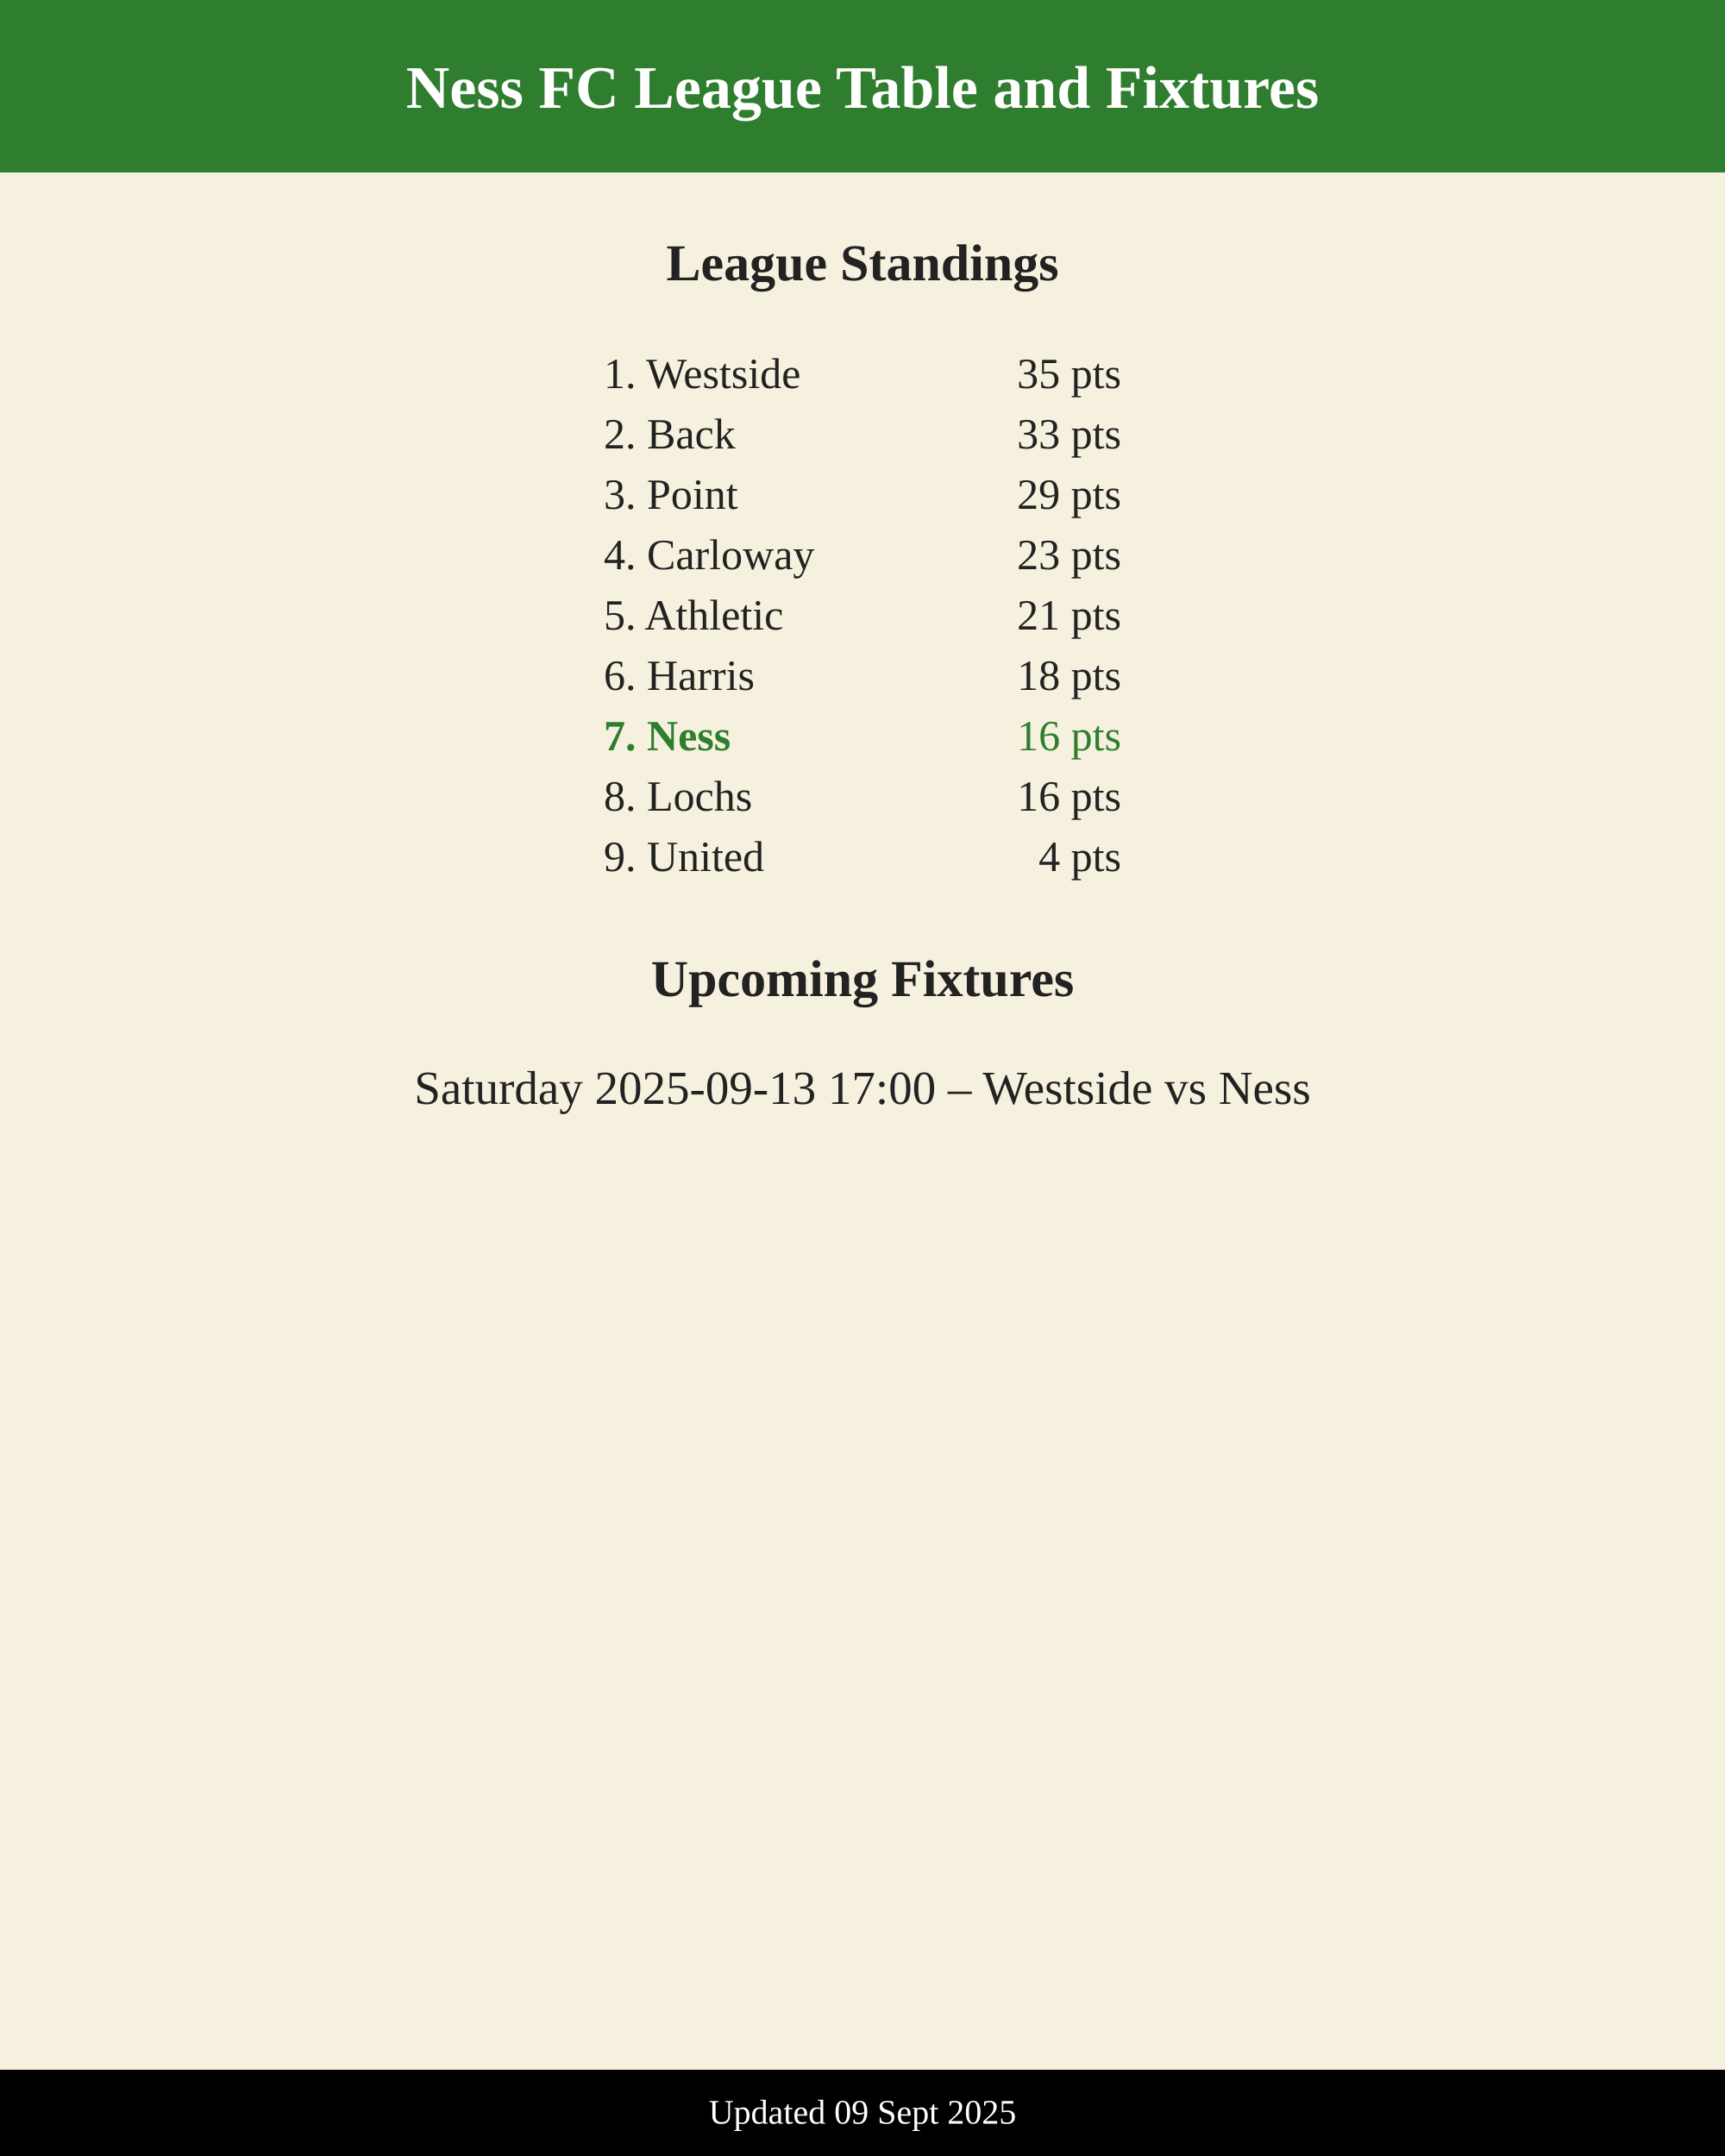
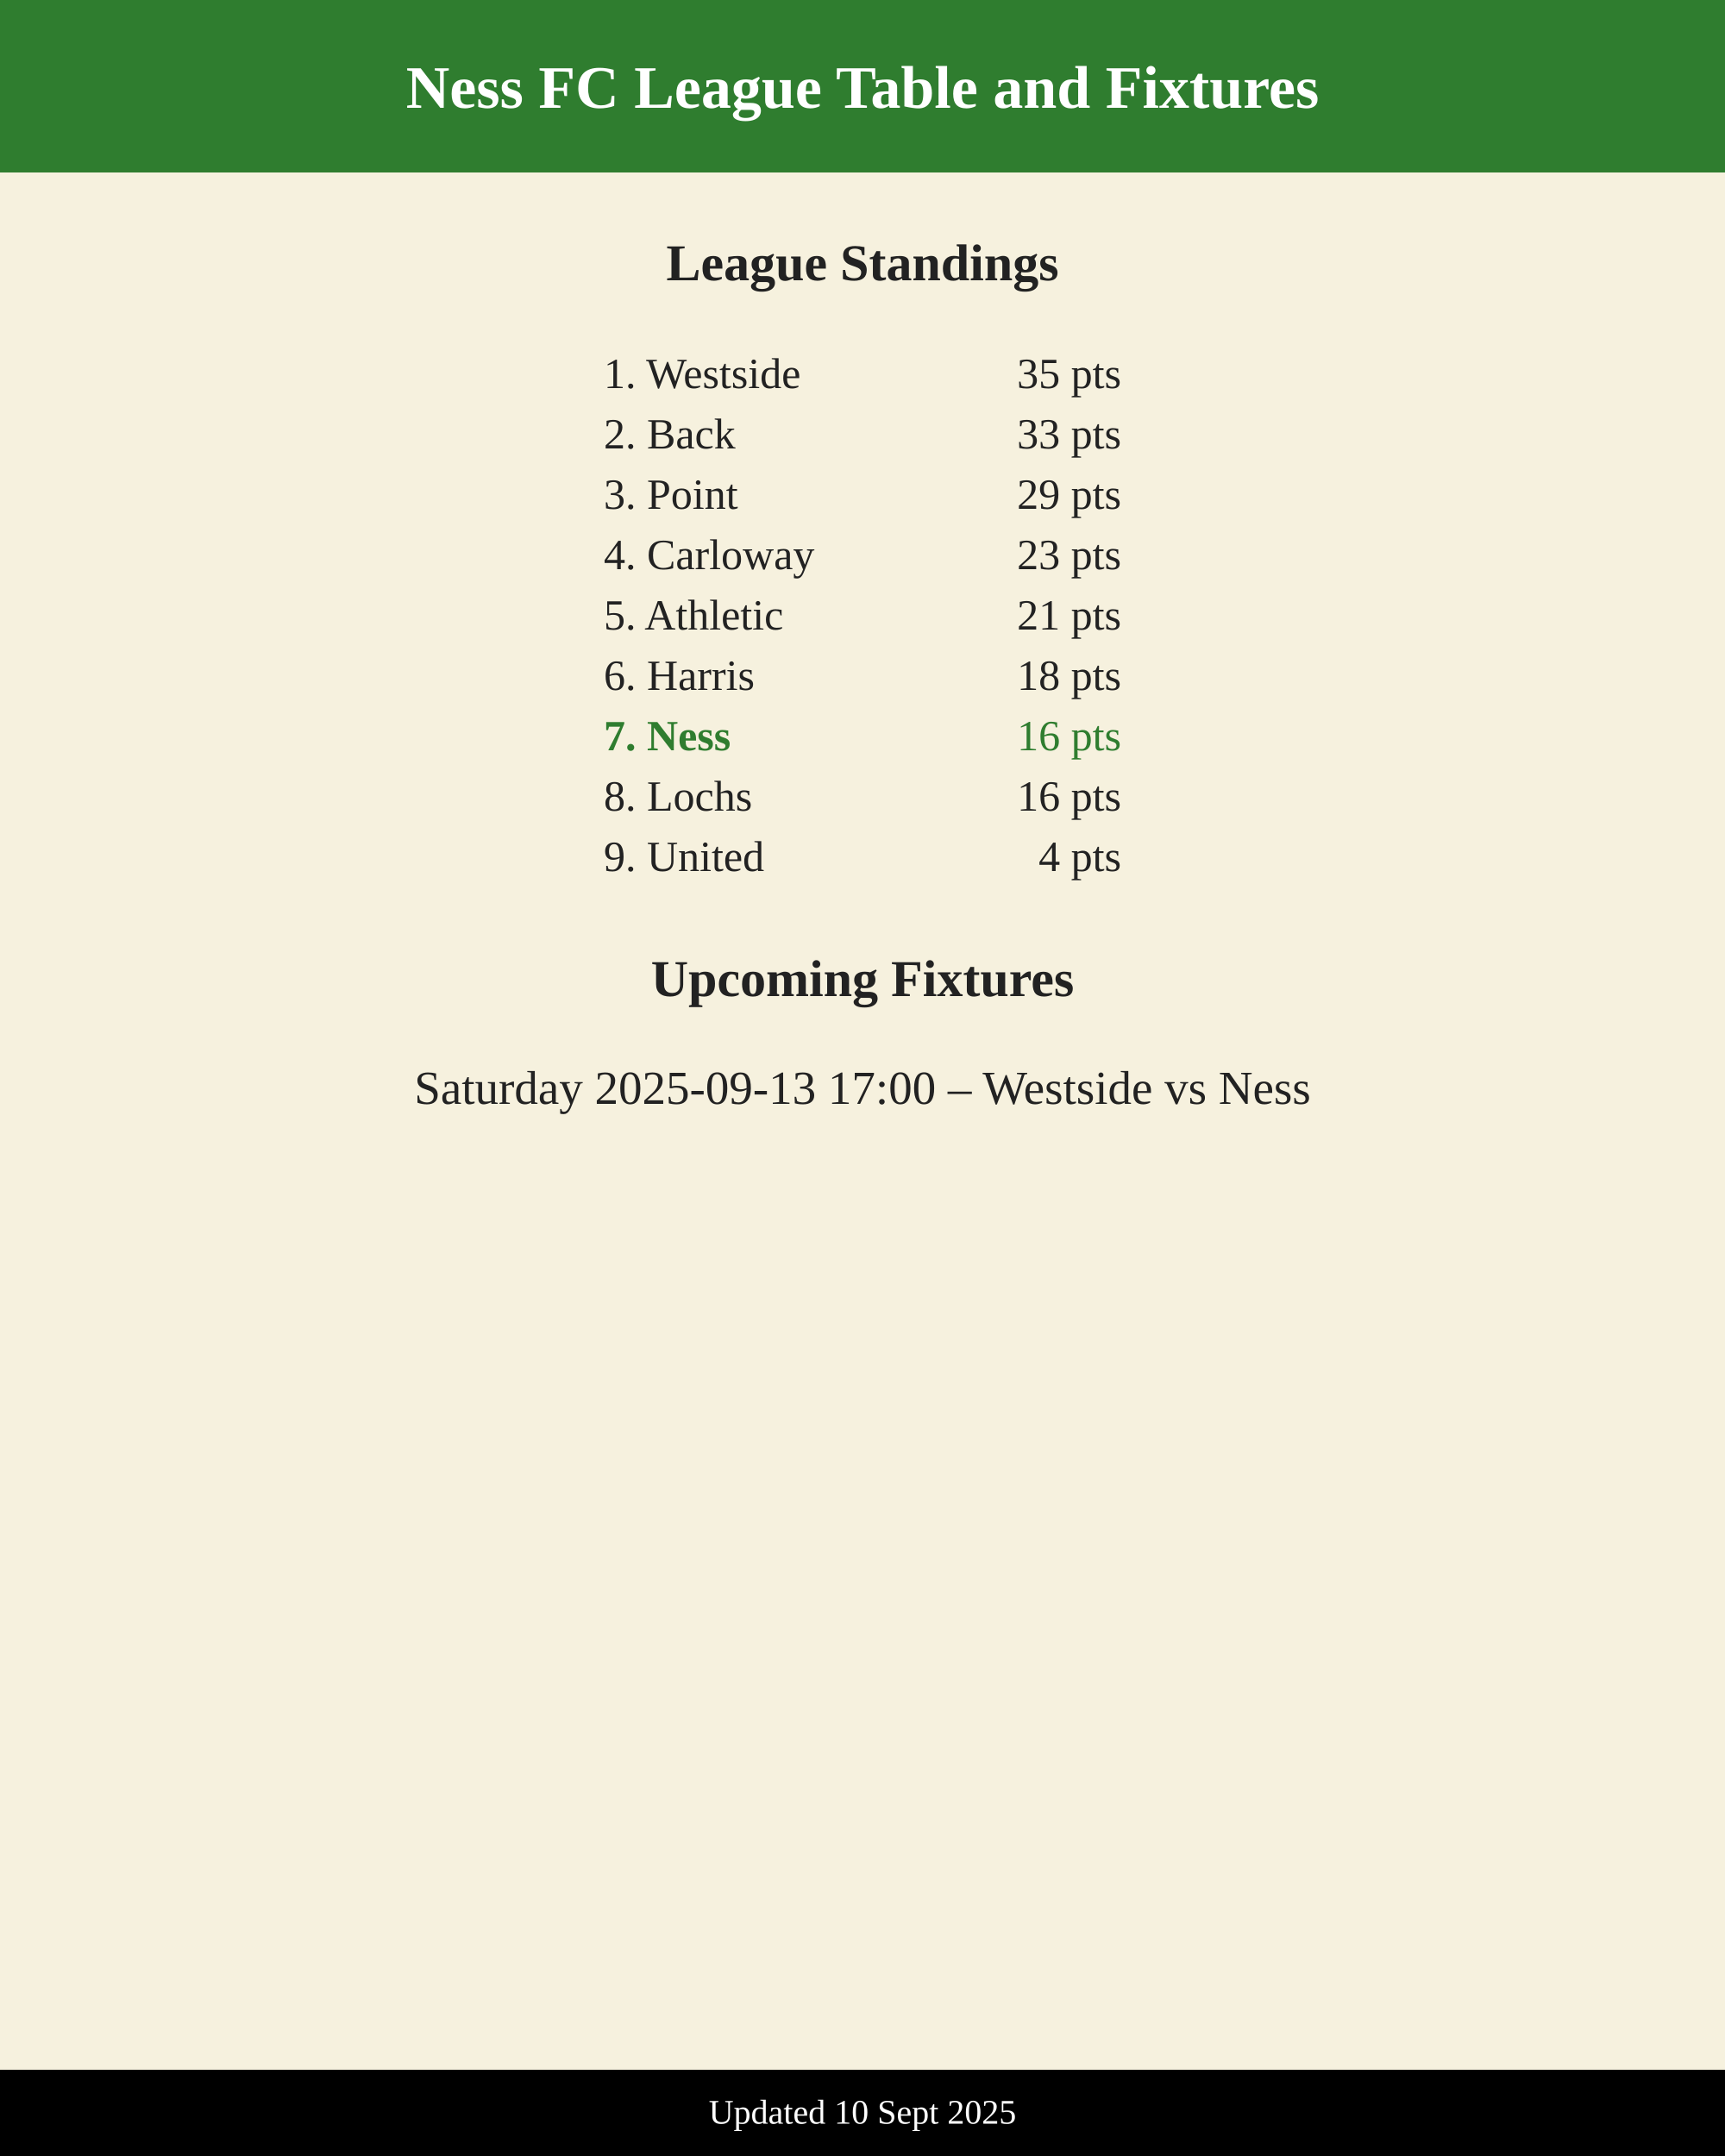
<svg xmlns="http://www.w3.org/2000/svg" width="800" height="1000" viewBox="0 0 800 1000">
  <rect width="800" height="1000" fill="#f6f1de" />
  <rect x="0" y="0" width="800" height="80" fill="#2f7d2f" />
  <text x="400" y="50" font-size="28" font-weight="800" fill="#fff" text-anchor="middle">
    Ness FC League Table and Fixtures
  </text>
  <text x="400" y="130" font-size="24" font-weight="700" fill="#222222" text-anchor="middle">
    League Standings
  </text>
  <text x="280" y="180" font-size="20" font-weight="400" fill="#222222">1. Westside</text>
  <text x="520" y="180" font-size="20" text-anchor="end" fill="#222222">35 pts</text>
  <text x="280" y="208" font-size="20" font-weight="400" fill="#222222">2. Back</text>
  <text x="520" y="208" font-size="20" text-anchor="end" fill="#222222">33 pts</text>
  <text x="280" y="236" font-size="20" font-weight="400" fill="#222222">3. Point</text>
  <text x="520" y="236" font-size="20" text-anchor="end" fill="#222222">29 pts</text>
  <text x="280" y="264" font-size="20" font-weight="400" fill="#222222">4. Carloway</text>
  <text x="520" y="264" font-size="20" text-anchor="end" fill="#222222">23 pts</text>
  <text x="280" y="292" font-size="20" font-weight="400" fill="#222222">5. Athletic</text>
  <text x="520" y="292" font-size="20" text-anchor="end" fill="#222222">21 pts</text>
  <text x="280" y="320" font-size="20" font-weight="400" fill="#222222">6. Harris</text>
  <text x="520" y="320" font-size="20" text-anchor="end" fill="#222222">18 pts</text>
  <text x="280" y="348" font-size="20" font-weight="700" fill="#2f7d2f">7. Ness</text>
  <text x="520" y="348" font-size="20" text-anchor="end" fill="#2f7d2f">16 pts</text>
  <text x="280" y="376" font-size="20" font-weight="400" fill="#222222">8. Lochs</text>
  <text x="520" y="376" font-size="20" text-anchor="end" fill="#222222">16 pts</text>
  <text x="280" y="404" font-size="20" font-weight="400" fill="#222222">9. United</text>
  <text x="520" y="404" font-size="20" text-anchor="end" fill="#222222">4 pts</text>
  <text x="400" y="462" font-size="24" font-weight="700" fill="#222222" text-anchor="middle">
    Upcoming Fixtures
  </text>
  <text x="400" y="512" font-size="22" text-anchor="middle" font-weight="500" fill="#222222">
        Saturday 2025-09-13 17:00 – Westside vs Ness
      </text>
  <rect x="0" y="960" width="800" height="40" fill="#000000" />
-   <text x="400" y="985" font-size="16" fill="#ffffff" text-anchor="middle">Updated 09 Sept 2025</text>
+   <text x="400" y="985" font-size="16" fill="#ffffff" text-anchor="middle">Updated 10 Sept 2025</text>
</svg>
